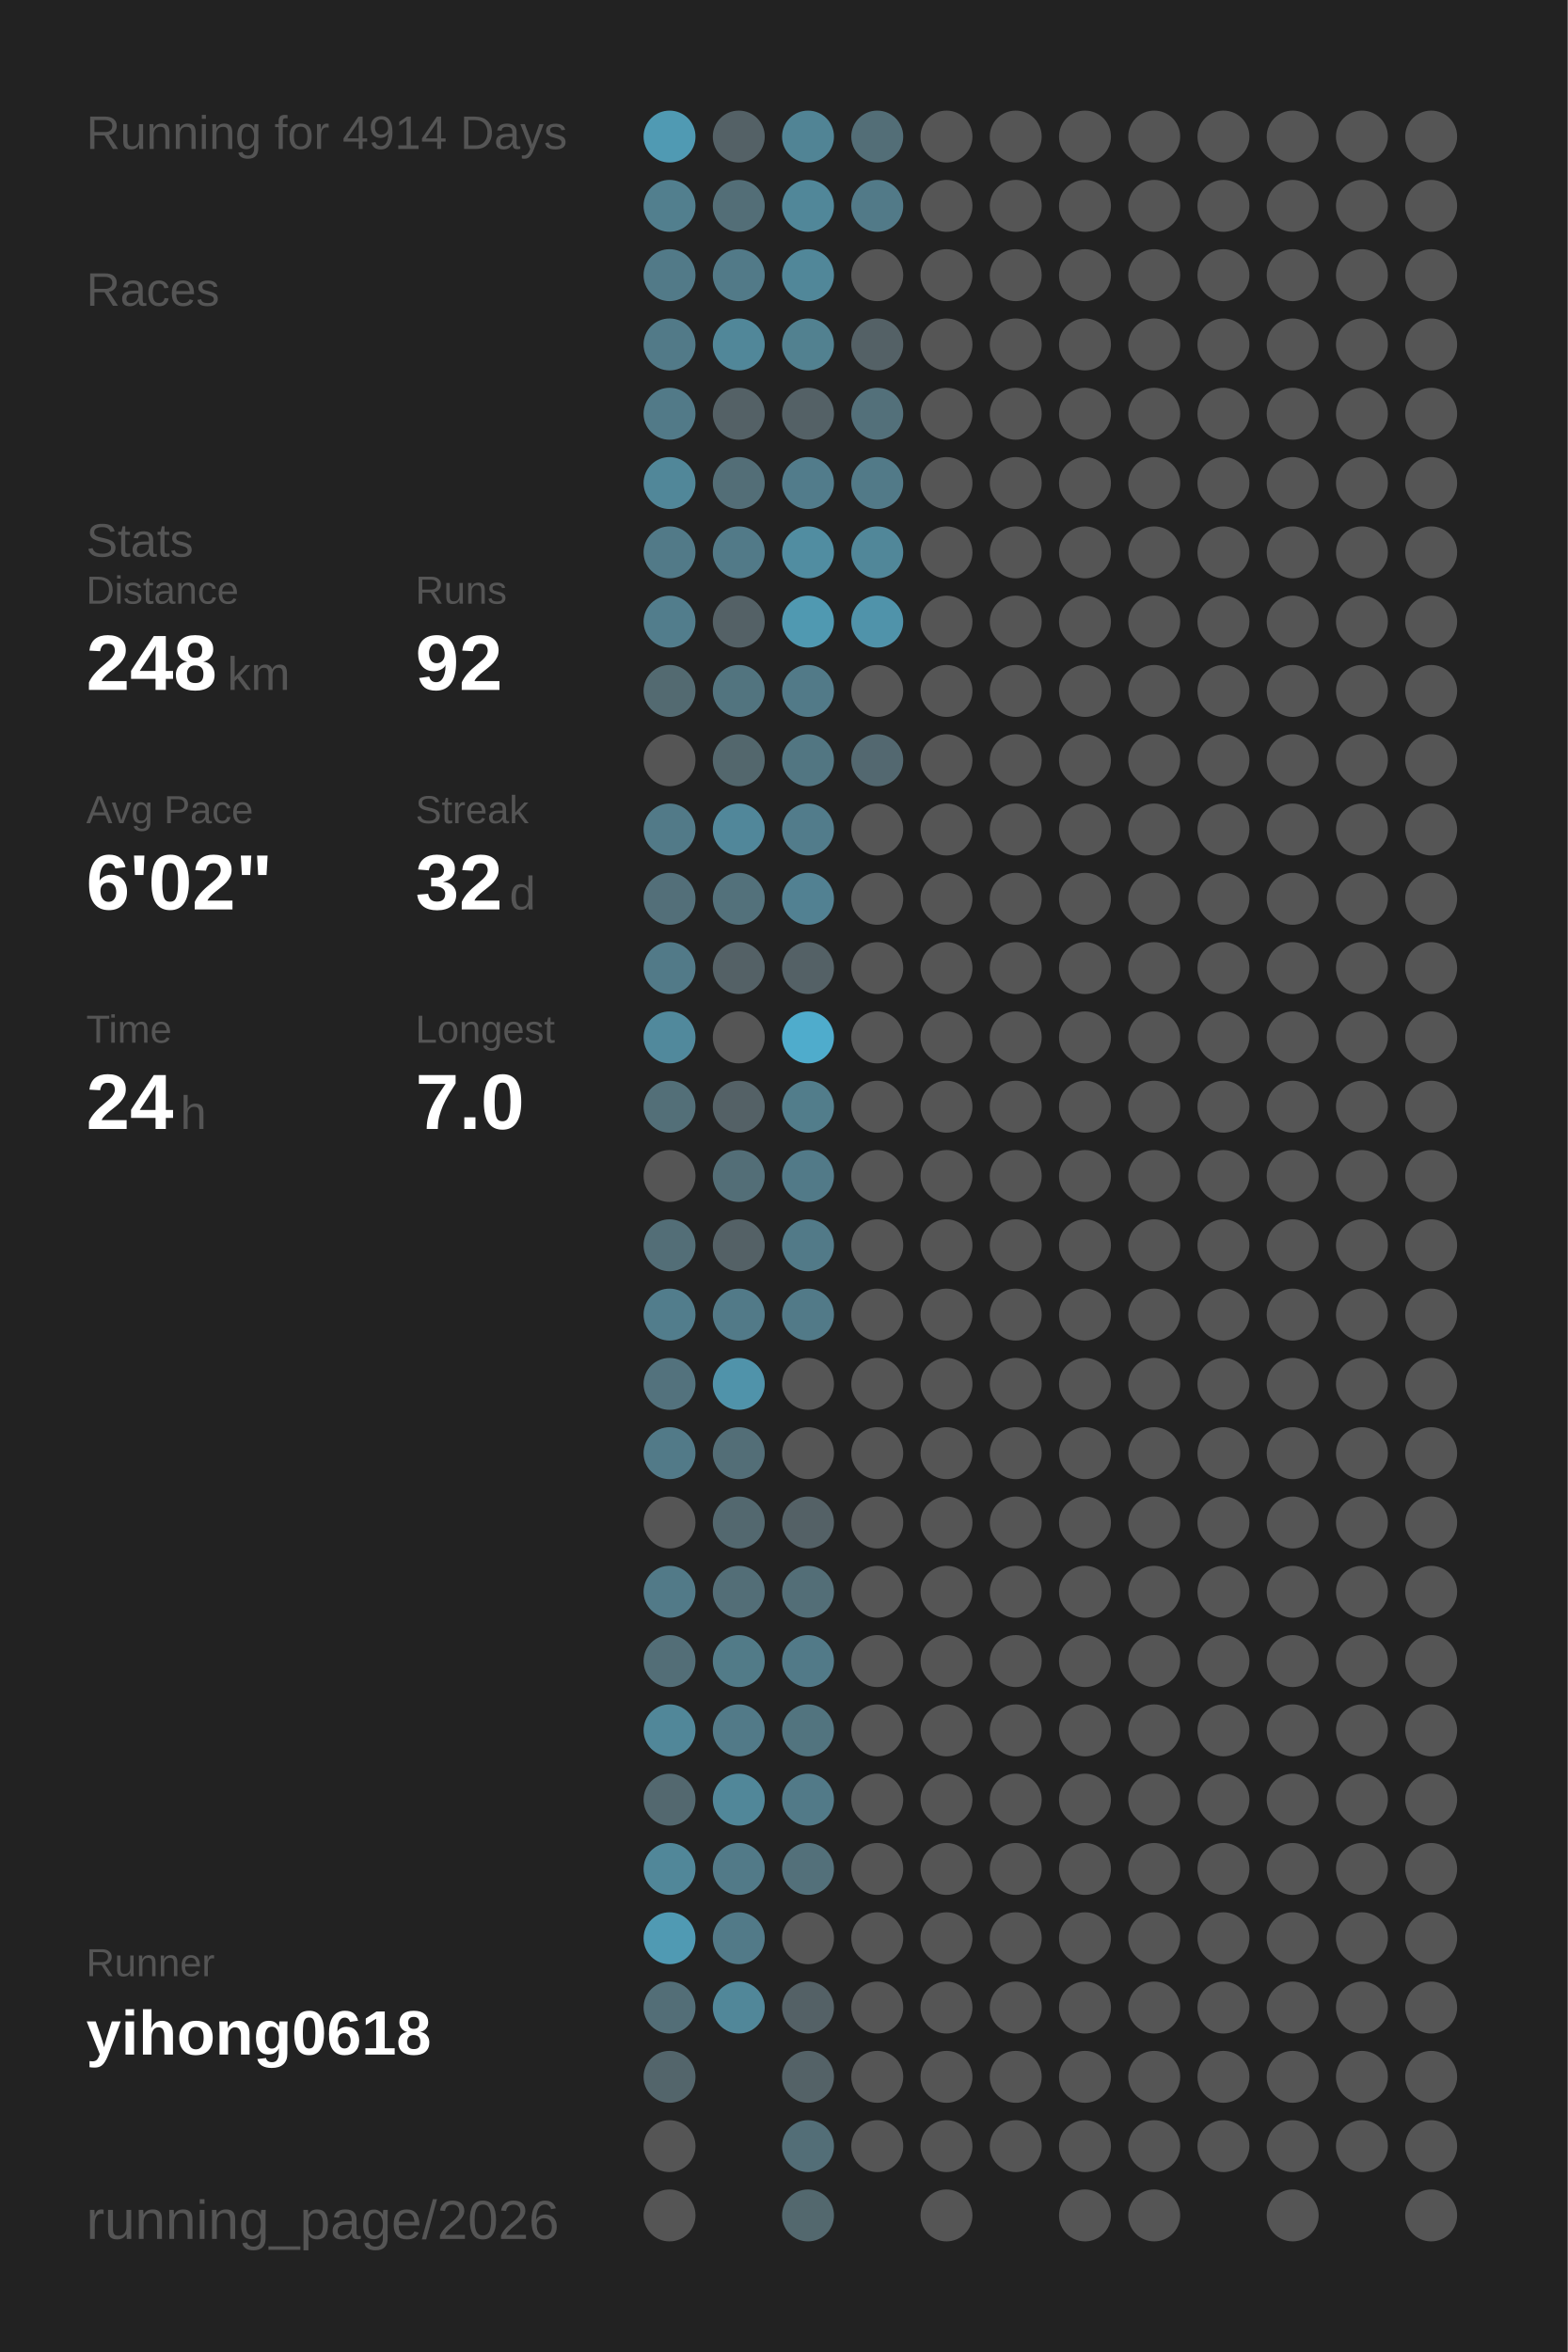
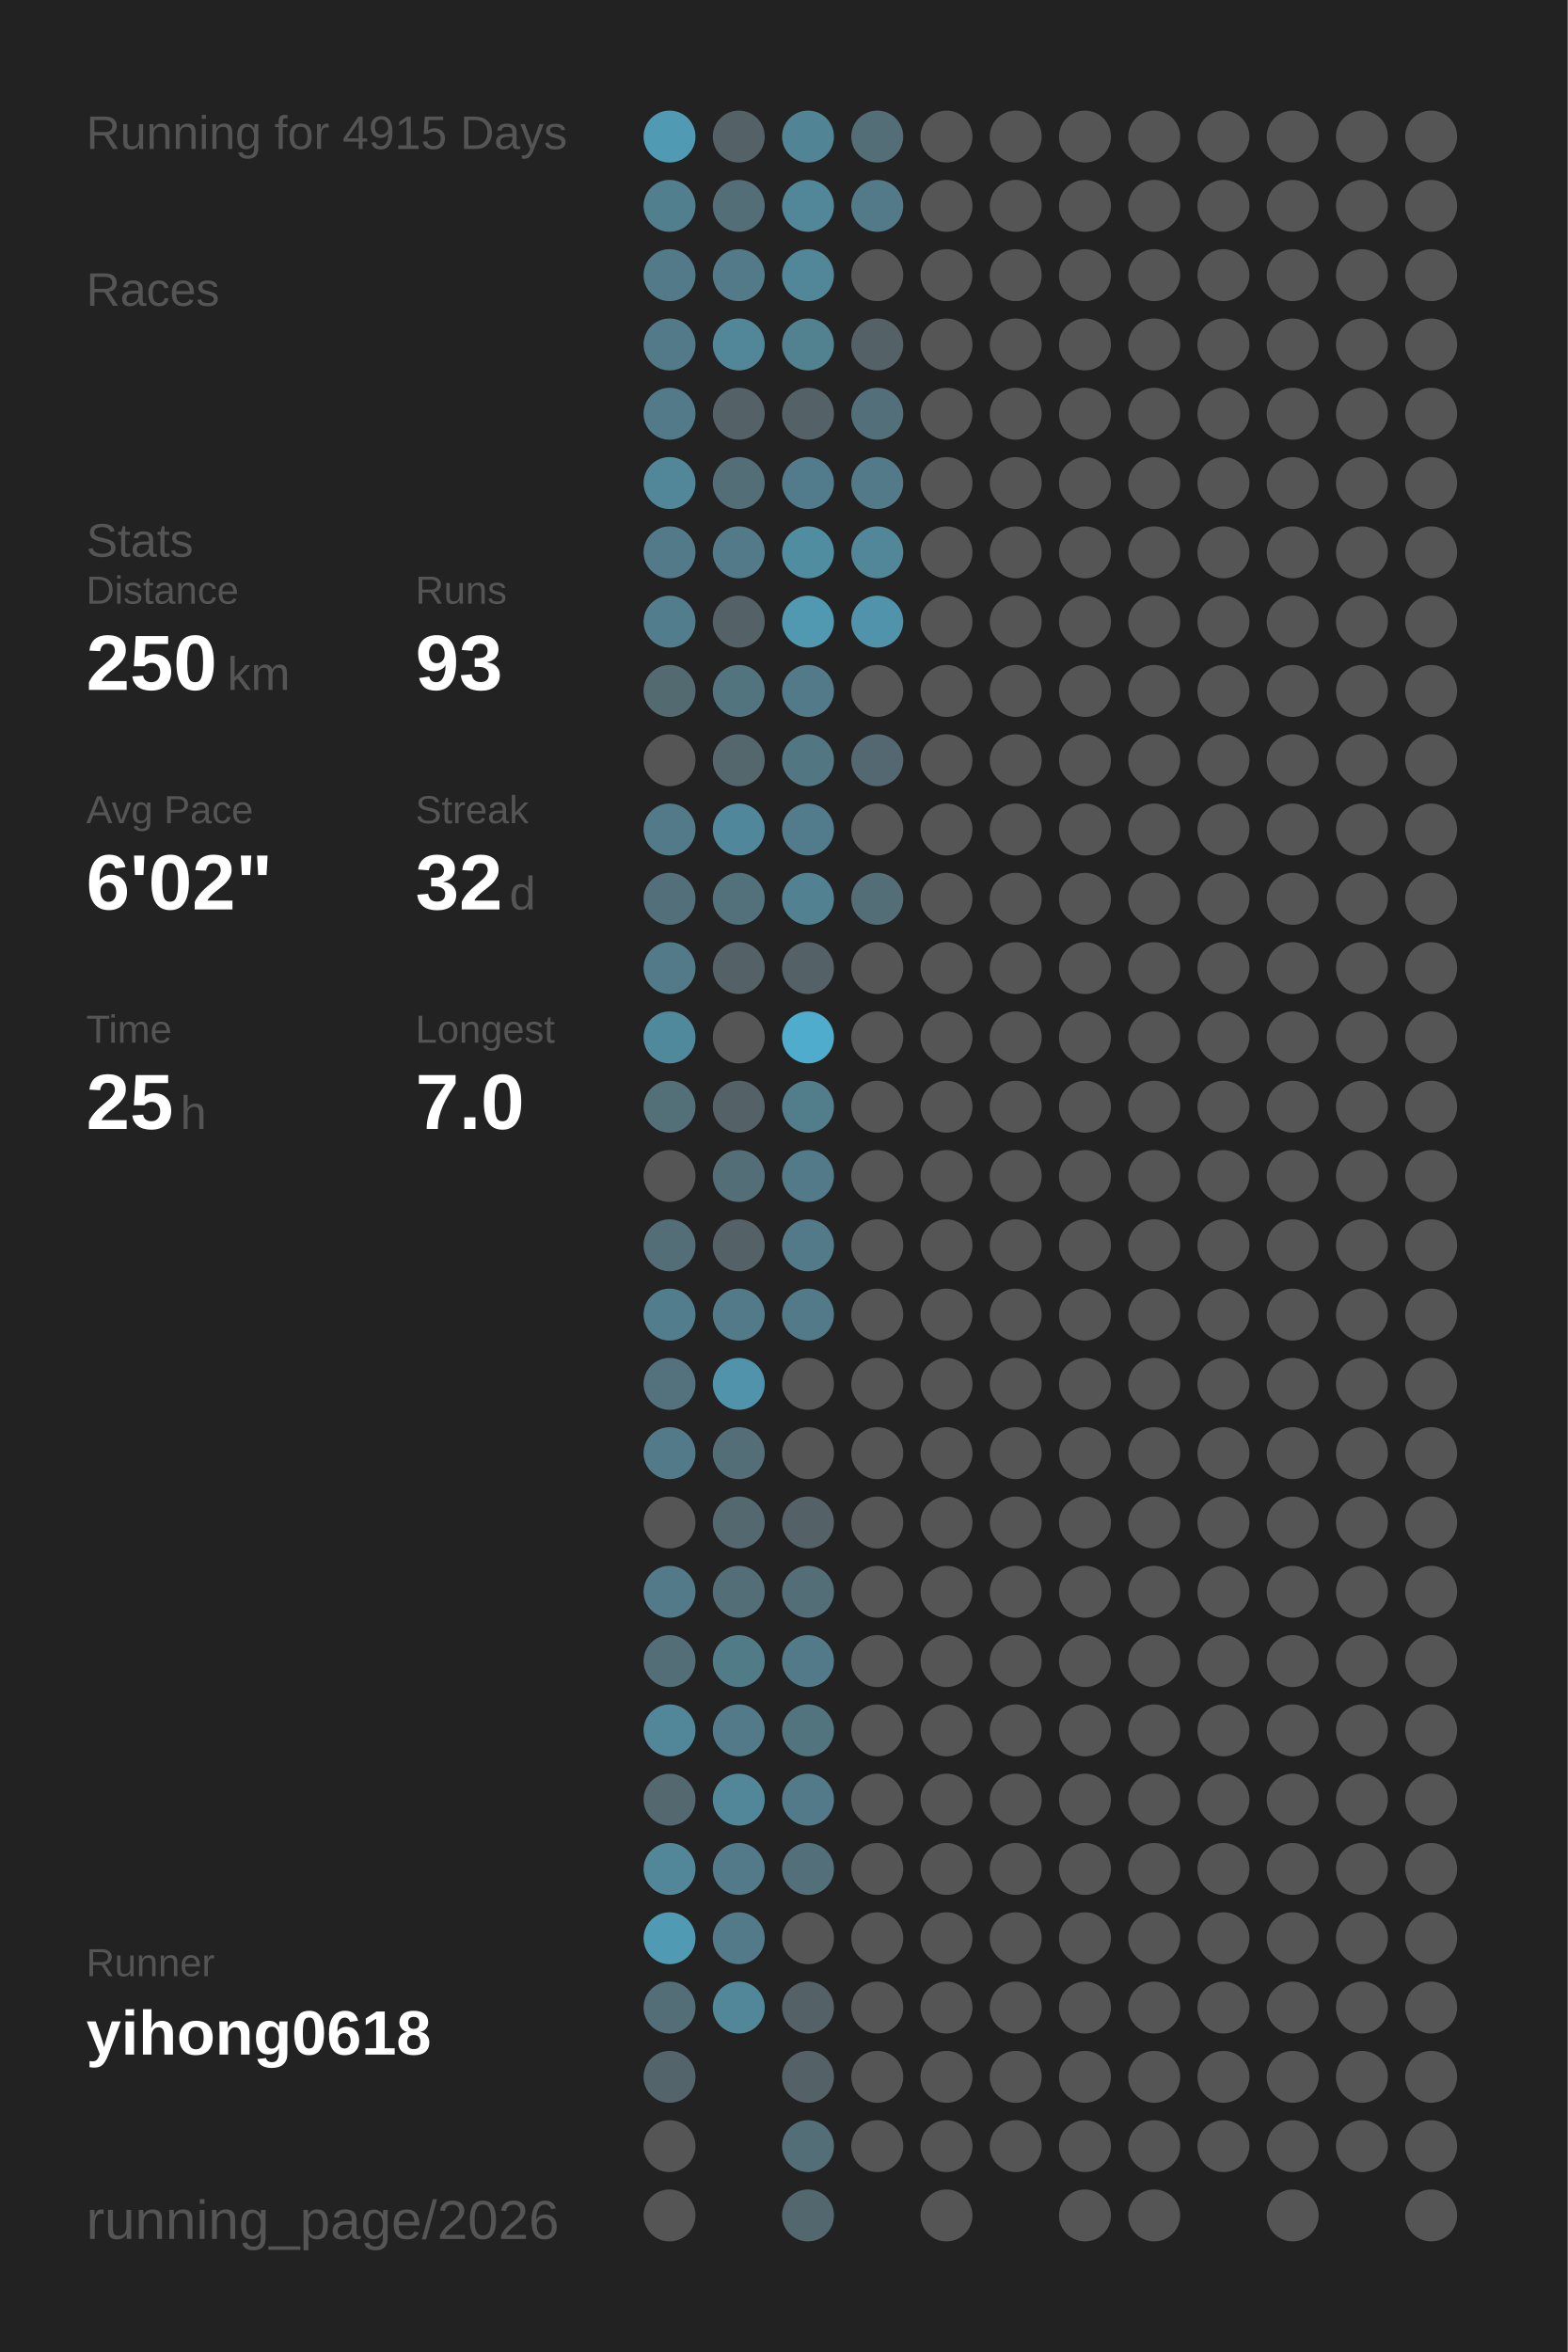
<svg xmlns="http://www.w3.org/2000/svg" baseProfile="full" height="300mm" version="1.1" viewBox="0,0,200,300" width="200mm">
  <defs />
  <rect fill="#222222" height="300" width="200" x="0" y="0" />
-   <text fill="#555555" style="font-size:6px; font-family:Arial;" x="11" y="19">Running for 4914 Days</text>
+   <text fill="#555555" style="font-size:6px; font-family:Arial;" x="11" y="19">Running for 4915 Days</text>
  <text fill="#555555" style="font-size:6px; font-family:Arial;" x="11" y="39">Races</text>
  <text fill="#555555" style="font-size:6px; font-family:Arial;" x="11" y="71">Stats</text>
  <text fill="#555555" style="font-size:5px; font-family:Arial;" x="11" y="77">Distance</text>
-   <text fill="#FFFFFF" style="font-size:10px; font-family:Arial; font-weight:bold;" x="11" y="88">248</text>
+   <text fill="#FFFFFF" style="font-size:10px; font-family:Arial; font-weight:bold;" x="11" y="88">250</text>
  <text fill="#555555" style="font-size:6px; font-family:Arial;" x="29" y="88">km</text>
  <text fill="#555555" style="font-size:5px; font-family:Arial;" x="53" y="77">Runs</text>
-   <text fill="#FFFFFF" style="font-size:10px; font-family:Arial; font-weight:bold;" x="53" y="88">92</text>
+   <text fill="#FFFFFF" style="font-size:10px; font-family:Arial; font-weight:bold;" x="53" y="88">93</text>
  <text fill="#555555" style="font-size:5px; font-family:Arial;" x="11" y="105">Avg Pace</text>
  <text fill="#FFFFFF" style="font-size:10px; font-family:Arial; font-weight:bold;" x="11" y="116">6'02"</text>
  <text fill="#555555" style="font-size:5px; font-family:Arial;" x="53" y="105">Streak</text>
  <text fill="#FFFFFF" style="font-size:10px; font-family:Arial; font-weight:bold;" x="53" y="116">32</text>
  <text fill="#555555" style="font-size:6px; font-family:Arial;" x="65" y="116">d</text>
  <text fill="#555555" style="font-size:5px; font-family:Arial;" x="11" y="133">Time</text>
-   <text fill="#FFFFFF" style="font-size:10px; font-family:Arial; font-weight:bold;" x="11" y="144">24</text>
+   <text fill="#FFFFFF" style="font-size:10px; font-family:Arial; font-weight:bold;" x="11" y="144">25</text>
  <text fill="#555555" style="font-size:6px; font-family:Arial;" x="23" y="144">h</text>
  <text fill="#555555" style="font-size:5px; font-family:Arial;" x="53" y="133">Longest</text>
  <text fill="#FFFFFF" style="font-size:10px; font-family:Arial; font-weight:bold;" x="53" y="144">7.0</text>
  <text fill="#555555" style="font-size:5px; font-family:Arial;" x="11" y="252.065">Runner</text>
  <text fill="#FFFFFF" style="font-size:8px; font-family:Arial; font-weight:bold;" x="11" y="262.065">yihong0618</text>
  <text fill="#555555" style="font-size:7px; font-family:Arial;" x="11" y="285.581">running_page/2026</text>
  <circle cx="85.417" cy="17.419" fill="#509ab3" r="3.312" />
  <circle cx="85.417" cy="26.258" fill="#527f8e" r="3.312" />
  <circle cx="85.417" cy="35.097" fill="#527a88" r="3.312" />
  <circle cx="85.417" cy="43.935" fill="#527a88" r="3.312" />
  <circle cx="85.417" cy="52.774" fill="#527a88" r="3.312" />
  <circle cx="85.417" cy="61.613" fill="#518799" r="3.312" />
  <circle cx="85.417" cy="70.452" fill="#527a88" r="3.312" />
  <circle cx="85.417" cy="79.29" fill="#527d8c" r="3.312" />
  <circle cx="85.417" cy="88.129" fill="#536a71" r="3.312" />
  <circle cx="85.417" cy="96.968" fill="#555555" r="3.312" />
  <circle cx="85.417" cy="105.806" fill="#527a88" r="3.312" />
  <circle cx="85.417" cy="114.645" fill="#536f79" r="3.312" />
  <circle cx="85.417" cy="123.484" fill="#527a88" r="3.312" />
  <circle cx="85.417" cy="132.323" fill="#51899c" r="3.312" />
  <circle cx="85.417" cy="141.161" fill="#536f78" r="3.312" />
  <circle cx="85.417" cy="150" fill="#555555" r="3.312" />
  <circle cx="85.417" cy="158.839" fill="#536e77" r="3.312" />
  <circle cx="85.417" cy="167.677" fill="#527d8c" r="3.312" />
  <circle cx="85.417" cy="176.516" fill="#53727d" r="3.312" />
  <circle cx="85.417" cy="185.355" fill="#527a88" r="3.312" />
  <circle cx="85.417" cy="194.194" fill="#555555" r="3.312" />
  <circle cx="85.417" cy="203.032" fill="#527a88" r="3.312" />
  <circle cx="85.417" cy="211.871" fill="#536e77" r="3.312" />
  <circle cx="85.417" cy="220.71" fill="#518799" r="3.312" />
  <circle cx="85.417" cy="229.548" fill="#53686f" r="3.312" />
  <circle cx="85.417" cy="238.387" fill="#518799" r="3.312" />
  <circle cx="85.417" cy="247.226" fill="#509ab3" r="3.312" />
  <circle cx="85.417" cy="256.065" fill="#536e77" r="3.312" />
  <circle cx="85.417" cy="264.903" fill="#53656b" r="3.312" />
  <circle cx="85.417" cy="273.742" fill="#555555" r="3.312" />
  <circle cx="85.417" cy="282.581" fill="#555555" r="3.312" />
  <circle cx="94.25" cy="17.419" fill="#546166" r="3.312" />
  <circle cx="94.25" cy="26.258" fill="#536e77" r="3.312" />
  <circle cx="94.25" cy="35.097" fill="#527a88" r="3.312" />
  <circle cx="94.25" cy="43.935" fill="#518799" r="3.312" />
  <circle cx="94.25" cy="52.774" fill="#546166" r="3.312" />
  <circle cx="94.25" cy="61.613" fill="#536e77" r="3.312" />
  <circle cx="94.25" cy="70.452" fill="#527a88" r="3.312" />
  <circle cx="94.25" cy="79.29" fill="#546166" r="3.312" />
  <circle cx="94.25" cy="88.129" fill="#52747f" r="3.312" />
  <circle cx="94.25" cy="96.968" fill="#53676d" r="3.312" />
  <circle cx="94.25" cy="105.806" fill="#51879a" r="3.312" />
  <circle cx="94.25" cy="114.645" fill="#53717b" r="3.312" />
  <circle cx="94.25" cy="123.484" fill="#546166" r="3.312" />
  <circle cx="94.25" cy="132.323" fill="#555555" r="3.312" />
  <circle cx="94.25" cy="141.161" fill="#546166" r="3.312" />
  <circle cx="94.25" cy="150" fill="#536e77" r="3.312" />
  <circle cx="94.25" cy="158.839" fill="#546166" r="3.312" />
  <circle cx="94.25" cy="167.677" fill="#527a88" r="3.312" />
  <circle cx="94.25" cy="176.516" fill="#5093aa" r="3.312" />
  <circle cx="94.25" cy="185.355" fill="#536e77" r="3.312" />
  <circle cx="94.25" cy="194.194" fill="#53686f" r="3.312" />
  <circle cx="94.25" cy="203.032" fill="#536e77" r="3.312" />
  <circle cx="94.25" cy="211.871" fill="#527b88" r="3.312" />
  <circle cx="94.25" cy="220.71" fill="#527a88" r="3.312" />
  <circle cx="94.25" cy="229.548" fill="#518799" r="3.312" />
  <circle cx="94.25" cy="238.387" fill="#527a88" r="3.312" />
  <circle cx="94.25" cy="247.226" fill="#527a88" r="3.312" />
  <circle cx="94.25" cy="256.065" fill="#518799" r="3.312" />
  <circle cx="103.083" cy="17.419" fill="#518495" r="3.312" />
  <circle cx="103.083" cy="26.258" fill="#518799" r="3.312" />
  <circle cx="103.083" cy="35.097" fill="#518799" r="3.312" />
  <circle cx="103.083" cy="43.935" fill="#528190" r="3.312" />
  <circle cx="103.083" cy="52.774" fill="#546166" r="3.312" />
  <circle cx="103.083" cy="61.613" fill="#527c8b" r="3.312" />
  <circle cx="103.083" cy="70.452" fill="#518da1" r="3.312" />
  <circle cx="103.083" cy="79.29" fill="#5099b1" r="3.312" />
  <circle cx="103.083" cy="88.129" fill="#527a88" r="3.312" />
  <circle cx="103.083" cy="96.968" fill="#527682" r="3.312" />
  <circle cx="103.083" cy="105.806" fill="#527c8b" r="3.312" />
  <circle cx="103.083" cy="114.645" fill="#528192" r="3.312" />
  <circle cx="103.083" cy="123.484" fill="#546166" r="3.312" />
  <circle cx="103.083" cy="132.323" fill="#4faccc" r="3.312" />
  <circle cx="103.083" cy="141.161" fill="#527d8b" r="3.312" />
  <circle cx="103.083" cy="150" fill="#527a88" r="3.312" />
  <circle cx="103.083" cy="158.839" fill="#527a88" r="3.312" />
  <circle cx="103.083" cy="167.677" fill="#527a88" r="3.312" />
  <circle cx="103.083" cy="176.516" fill="#555555" r="3.312" />
  <circle cx="103.083" cy="185.355" fill="#555555" r="3.312" />
  <circle cx="103.083" cy="194.194" fill="#546166" r="3.312" />
  <circle cx="103.083" cy="203.032" fill="#536e77" r="3.312" />
  <circle cx="103.083" cy="211.871" fill="#527a88" r="3.312" />
  <circle cx="103.083" cy="220.71" fill="#52747f" r="3.312" />
  <circle cx="103.083" cy="229.548" fill="#527a88" r="3.312" />
  <circle cx="103.083" cy="238.387" fill="#53707a" r="3.312" />
  <circle cx="103.083" cy="247.226" fill="#555555" r="3.312" />
  <circle cx="103.083" cy="256.065" fill="#546166" r="3.312" />
  <circle cx="103.083" cy="264.903" fill="#546267" r="3.312" />
  <circle cx="103.083" cy="273.742" fill="#536e77" r="3.312" />
  <circle cx="103.083" cy="282.581" fill="#53686e" r="3.312" />
  <circle cx="111.917" cy="17.419" fill="#536e77" r="3.312" />
  <circle cx="111.917" cy="26.258" fill="#527a88" r="3.312" />
  <circle cx="111.917" cy="35.097" fill="#555555" r="3.312" />
  <circle cx="111.917" cy="43.935" fill="#546166" r="3.312" />
  <circle cx="111.917" cy="52.774" fill="#53707a" r="3.312" />
  <circle cx="111.917" cy="61.613" fill="#527a88" r="3.312" />
  <circle cx="111.917" cy="70.452" fill="#518799" r="3.312" />
  <circle cx="111.917" cy="79.29" fill="#5093aa" r="3.312" />
  <circle cx="111.917" cy="88.129" fill="#555555" r="3.312" />
  <circle cx="111.917" cy="96.968" fill="#536870" r="3.312" />
  <circle cx="111.917" cy="105.806" fill="#555555" r="3.312" />
-   <circle cx="111.917" cy="114.645" fill="#555555" r="3.312" />
+   <circle cx="111.917" cy="114.645" fill="#536e77" r="3.312" />
  <circle cx="111.917" cy="123.484" fill="#555555" r="3.312" />
  <circle cx="111.917" cy="132.323" fill="#555555" r="3.312" />
  <circle cx="111.917" cy="141.161" fill="#555555" r="3.312" />
  <circle cx="111.917" cy="150" fill="#555555" r="3.312" />
  <circle cx="111.917" cy="158.839" fill="#555555" r="3.312" />
  <circle cx="111.917" cy="167.677" fill="#555555" r="3.312" />
  <circle cx="111.917" cy="176.516" fill="#555555" r="3.312" />
  <circle cx="111.917" cy="185.355" fill="#555555" r="3.312" />
  <circle cx="111.917" cy="194.194" fill="#555555" r="3.312" />
  <circle cx="111.917" cy="203.032" fill="#555555" r="3.312" />
  <circle cx="111.917" cy="211.871" fill="#555555" r="3.312" />
  <circle cx="111.917" cy="220.71" fill="#555555" r="3.312" />
  <circle cx="111.917" cy="229.548" fill="#555555" r="3.312" />
  <circle cx="111.917" cy="238.387" fill="#555555" r="3.312" />
  <circle cx="111.917" cy="247.226" fill="#555555" r="3.312" />
  <circle cx="111.917" cy="256.065" fill="#555555" r="3.312" />
  <circle cx="111.917" cy="264.903" fill="#555555" r="3.312" />
  <circle cx="111.917" cy="273.742" fill="#555555" r="3.312" />
  <circle cx="120.75" cy="17.419" fill="#555555" r="3.312" />
  <circle cx="120.75" cy="26.258" fill="#555555" r="3.312" />
  <circle cx="120.75" cy="35.097" fill="#555555" r="3.312" />
  <circle cx="120.75" cy="43.935" fill="#555555" r="3.312" />
  <circle cx="120.75" cy="52.774" fill="#555555" r="3.312" />
  <circle cx="120.75" cy="61.613" fill="#555555" r="3.312" />
  <circle cx="120.75" cy="70.452" fill="#555555" r="3.312" />
  <circle cx="120.75" cy="79.29" fill="#555555" r="3.312" />
  <circle cx="120.75" cy="88.129" fill="#555555" r="3.312" />
  <circle cx="120.75" cy="96.968" fill="#555555" r="3.312" />
  <circle cx="120.75" cy="105.806" fill="#555555" r="3.312" />
  <circle cx="120.75" cy="114.645" fill="#555555" r="3.312" />
  <circle cx="120.75" cy="123.484" fill="#555555" r="3.312" />
  <circle cx="120.75" cy="132.323" fill="#555555" r="3.312" />
  <circle cx="120.75" cy="141.161" fill="#555555" r="3.312" />
  <circle cx="120.75" cy="150" fill="#555555" r="3.312" />
  <circle cx="120.75" cy="158.839" fill="#555555" r="3.312" />
  <circle cx="120.75" cy="167.677" fill="#555555" r="3.312" />
  <circle cx="120.75" cy="176.516" fill="#555555" r="3.312" />
  <circle cx="120.75" cy="185.355" fill="#555555" r="3.312" />
  <circle cx="120.75" cy="194.194" fill="#555555" r="3.312" />
  <circle cx="120.75" cy="203.032" fill="#555555" r="3.312" />
  <circle cx="120.75" cy="211.871" fill="#555555" r="3.312" />
  <circle cx="120.75" cy="220.71" fill="#555555" r="3.312" />
  <circle cx="120.75" cy="229.548" fill="#555555" r="3.312" />
  <circle cx="120.75" cy="238.387" fill="#555555" r="3.312" />
  <circle cx="120.75" cy="247.226" fill="#555555" r="3.312" />
  <circle cx="120.75" cy="256.065" fill="#555555" r="3.312" />
  <circle cx="120.75" cy="264.903" fill="#555555" r="3.312" />
  <circle cx="120.75" cy="273.742" fill="#555555" r="3.312" />
  <circle cx="120.75" cy="282.581" fill="#555555" r="3.312" />
  <circle cx="129.583" cy="17.419" fill="#555555" r="3.312" />
  <circle cx="129.583" cy="26.258" fill="#555555" r="3.312" />
  <circle cx="129.583" cy="35.097" fill="#555555" r="3.312" />
  <circle cx="129.583" cy="43.935" fill="#555555" r="3.312" />
  <circle cx="129.583" cy="52.774" fill="#555555" r="3.312" />
  <circle cx="129.583" cy="61.613" fill="#555555" r="3.312" />
  <circle cx="129.583" cy="70.452" fill="#555555" r="3.312" />
  <circle cx="129.583" cy="79.29" fill="#555555" r="3.312" />
  <circle cx="129.583" cy="88.129" fill="#555555" r="3.312" />
  <circle cx="129.583" cy="96.968" fill="#555555" r="3.312" />
  <circle cx="129.583" cy="105.806" fill="#555555" r="3.312" />
  <circle cx="129.583" cy="114.645" fill="#555555" r="3.312" />
  <circle cx="129.583" cy="123.484" fill="#555555" r="3.312" />
  <circle cx="129.583" cy="132.323" fill="#555555" r="3.312" />
  <circle cx="129.583" cy="141.161" fill="#555555" r="3.312" />
  <circle cx="129.583" cy="150" fill="#555555" r="3.312" />
  <circle cx="129.583" cy="158.839" fill="#555555" r="3.312" />
  <circle cx="129.583" cy="167.677" fill="#555555" r="3.312" />
  <circle cx="129.583" cy="176.516" fill="#555555" r="3.312" />
  <circle cx="129.583" cy="185.355" fill="#555555" r="3.312" />
  <circle cx="129.583" cy="194.194" fill="#555555" r="3.312" />
  <circle cx="129.583" cy="203.032" fill="#555555" r="3.312" />
  <circle cx="129.583" cy="211.871" fill="#555555" r="3.312" />
  <circle cx="129.583" cy="220.71" fill="#555555" r="3.312" />
  <circle cx="129.583" cy="229.548" fill="#555555" r="3.312" />
  <circle cx="129.583" cy="238.387" fill="#555555" r="3.312" />
  <circle cx="129.583" cy="247.226" fill="#555555" r="3.312" />
  <circle cx="129.583" cy="256.065" fill="#555555" r="3.312" />
  <circle cx="129.583" cy="264.903" fill="#555555" r="3.312" />
  <circle cx="129.583" cy="273.742" fill="#555555" r="3.312" />
  <circle cx="138.417" cy="17.419" fill="#555555" r="3.312" />
  <circle cx="138.417" cy="26.258" fill="#555555" r="3.312" />
  <circle cx="138.417" cy="35.097" fill="#555555" r="3.312" />
  <circle cx="138.417" cy="43.935" fill="#555555" r="3.312" />
  <circle cx="138.417" cy="52.774" fill="#555555" r="3.312" />
  <circle cx="138.417" cy="61.613" fill="#555555" r="3.312" />
  <circle cx="138.417" cy="70.452" fill="#555555" r="3.312" />
  <circle cx="138.417" cy="79.29" fill="#555555" r="3.312" />
  <circle cx="138.417" cy="88.129" fill="#555555" r="3.312" />
  <circle cx="138.417" cy="96.968" fill="#555555" r="3.312" />
  <circle cx="138.417" cy="105.806" fill="#555555" r="3.312" />
  <circle cx="138.417" cy="114.645" fill="#555555" r="3.312" />
  <circle cx="138.417" cy="123.484" fill="#555555" r="3.312" />
  <circle cx="138.417" cy="132.323" fill="#555555" r="3.312" />
  <circle cx="138.417" cy="141.161" fill="#555555" r="3.312" />
  <circle cx="138.417" cy="150" fill="#555555" r="3.312" />
  <circle cx="138.417" cy="158.839" fill="#555555" r="3.312" />
  <circle cx="138.417" cy="167.677" fill="#555555" r="3.312" />
  <circle cx="138.417" cy="176.516" fill="#555555" r="3.312" />
  <circle cx="138.417" cy="185.355" fill="#555555" r="3.312" />
  <circle cx="138.417" cy="194.194" fill="#555555" r="3.312" />
  <circle cx="138.417" cy="203.032" fill="#555555" r="3.312" />
  <circle cx="138.417" cy="211.871" fill="#555555" r="3.312" />
  <circle cx="138.417" cy="220.71" fill="#555555" r="3.312" />
  <circle cx="138.417" cy="229.548" fill="#555555" r="3.312" />
  <circle cx="138.417" cy="238.387" fill="#555555" r="3.312" />
  <circle cx="138.417" cy="247.226" fill="#555555" r="3.312" />
  <circle cx="138.417" cy="256.065" fill="#555555" r="3.312" />
  <circle cx="138.417" cy="264.903" fill="#555555" r="3.312" />
  <circle cx="138.417" cy="273.742" fill="#555555" r="3.312" />
  <circle cx="138.417" cy="282.581" fill="#555555" r="3.312" />
  <circle cx="147.25" cy="17.419" fill="#555555" r="3.312" />
  <circle cx="147.25" cy="26.258" fill="#555555" r="3.312" />
  <circle cx="147.25" cy="35.097" fill="#555555" r="3.312" />
  <circle cx="147.25" cy="43.935" fill="#555555" r="3.312" />
  <circle cx="147.25" cy="52.774" fill="#555555" r="3.312" />
  <circle cx="147.25" cy="61.613" fill="#555555" r="3.312" />
  <circle cx="147.25" cy="70.452" fill="#555555" r="3.312" />
  <circle cx="147.25" cy="79.29" fill="#555555" r="3.312" />
  <circle cx="147.25" cy="88.129" fill="#555555" r="3.312" />
  <circle cx="147.25" cy="96.968" fill="#555555" r="3.312" />
  <circle cx="147.25" cy="105.806" fill="#555555" r="3.312" />
  <circle cx="147.25" cy="114.645" fill="#555555" r="3.312" />
  <circle cx="147.25" cy="123.484" fill="#555555" r="3.312" />
  <circle cx="147.25" cy="132.323" fill="#555555" r="3.312" />
  <circle cx="147.25" cy="141.161" fill="#555555" r="3.312" />
  <circle cx="147.25" cy="150" fill="#555555" r="3.312" />
  <circle cx="147.25" cy="158.839" fill="#555555" r="3.312" />
  <circle cx="147.25" cy="167.677" fill="#555555" r="3.312" />
  <circle cx="147.25" cy="176.516" fill="#555555" r="3.312" />
  <circle cx="147.25" cy="185.355" fill="#555555" r="3.312" />
  <circle cx="147.25" cy="194.194" fill="#555555" r="3.312" />
  <circle cx="147.25" cy="203.032" fill="#555555" r="3.312" />
  <circle cx="147.25" cy="211.871" fill="#555555" r="3.312" />
  <circle cx="147.25" cy="220.71" fill="#555555" r="3.312" />
  <circle cx="147.25" cy="229.548" fill="#555555" r="3.312" />
  <circle cx="147.25" cy="238.387" fill="#555555" r="3.312" />
  <circle cx="147.25" cy="247.226" fill="#555555" r="3.312" />
  <circle cx="147.25" cy="256.065" fill="#555555" r="3.312" />
  <circle cx="147.25" cy="264.903" fill="#555555" r="3.312" />
  <circle cx="147.25" cy="273.742" fill="#555555" r="3.312" />
  <circle cx="147.25" cy="282.581" fill="#555555" r="3.312" />
  <circle cx="156.083" cy="17.419" fill="#555555" r="3.312" />
  <circle cx="156.083" cy="26.258" fill="#555555" r="3.312" />
  <circle cx="156.083" cy="35.097" fill="#555555" r="3.312" />
  <circle cx="156.083" cy="43.935" fill="#555555" r="3.312" />
  <circle cx="156.083" cy="52.774" fill="#555555" r="3.312" />
  <circle cx="156.083" cy="61.613" fill="#555555" r="3.312" />
  <circle cx="156.083" cy="70.452" fill="#555555" r="3.312" />
  <circle cx="156.083" cy="79.29" fill="#555555" r="3.312" />
  <circle cx="156.083" cy="88.129" fill="#555555" r="3.312" />
  <circle cx="156.083" cy="96.968" fill="#555555" r="3.312" />
  <circle cx="156.083" cy="105.806" fill="#555555" r="3.312" />
  <circle cx="156.083" cy="114.645" fill="#555555" r="3.312" />
  <circle cx="156.083" cy="123.484" fill="#555555" r="3.312" />
  <circle cx="156.083" cy="132.323" fill="#555555" r="3.312" />
  <circle cx="156.083" cy="141.161" fill="#555555" r="3.312" />
  <circle cx="156.083" cy="150" fill="#555555" r="3.312" />
  <circle cx="156.083" cy="158.839" fill="#555555" r="3.312" />
  <circle cx="156.083" cy="167.677" fill="#555555" r="3.312" />
  <circle cx="156.083" cy="176.516" fill="#555555" r="3.312" />
  <circle cx="156.083" cy="185.355" fill="#555555" r="3.312" />
  <circle cx="156.083" cy="194.194" fill="#555555" r="3.312" />
  <circle cx="156.083" cy="203.032" fill="#555555" r="3.312" />
  <circle cx="156.083" cy="211.871" fill="#555555" r="3.312" />
  <circle cx="156.083" cy="220.71" fill="#555555" r="3.312" />
  <circle cx="156.083" cy="229.548" fill="#555555" r="3.312" />
  <circle cx="156.083" cy="238.387" fill="#555555" r="3.312" />
  <circle cx="156.083" cy="247.226" fill="#555555" r="3.312" />
  <circle cx="156.083" cy="256.065" fill="#555555" r="3.312" />
  <circle cx="156.083" cy="264.903" fill="#555555" r="3.312" />
  <circle cx="156.083" cy="273.742" fill="#555555" r="3.312" />
  <circle cx="164.917" cy="17.419" fill="#555555" r="3.312" />
  <circle cx="164.917" cy="26.258" fill="#555555" r="3.312" />
  <circle cx="164.917" cy="35.097" fill="#555555" r="3.312" />
  <circle cx="164.917" cy="43.935" fill="#555555" r="3.312" />
  <circle cx="164.917" cy="52.774" fill="#555555" r="3.312" />
  <circle cx="164.917" cy="61.613" fill="#555555" r="3.312" />
  <circle cx="164.917" cy="70.452" fill="#555555" r="3.312" />
  <circle cx="164.917" cy="79.29" fill="#555555" r="3.312" />
  <circle cx="164.917" cy="88.129" fill="#555555" r="3.312" />
  <circle cx="164.917" cy="96.968" fill="#555555" r="3.312" />
  <circle cx="164.917" cy="105.806" fill="#555555" r="3.312" />
  <circle cx="164.917" cy="114.645" fill="#555555" r="3.312" />
  <circle cx="164.917" cy="123.484" fill="#555555" r="3.312" />
  <circle cx="164.917" cy="132.323" fill="#555555" r="3.312" />
  <circle cx="164.917" cy="141.161" fill="#555555" r="3.312" />
  <circle cx="164.917" cy="150" fill="#555555" r="3.312" />
  <circle cx="164.917" cy="158.839" fill="#555555" r="3.312" />
  <circle cx="164.917" cy="167.677" fill="#555555" r="3.312" />
  <circle cx="164.917" cy="176.516" fill="#555555" r="3.312" />
  <circle cx="164.917" cy="185.355" fill="#555555" r="3.312" />
  <circle cx="164.917" cy="194.194" fill="#555555" r="3.312" />
  <circle cx="164.917" cy="203.032" fill="#555555" r="3.312" />
  <circle cx="164.917" cy="211.871" fill="#555555" r="3.312" />
  <circle cx="164.917" cy="220.71" fill="#555555" r="3.312" />
  <circle cx="164.917" cy="229.548" fill="#555555" r="3.312" />
  <circle cx="164.917" cy="238.387" fill="#555555" r="3.312" />
  <circle cx="164.917" cy="247.226" fill="#555555" r="3.312" />
  <circle cx="164.917" cy="256.065" fill="#555555" r="3.312" />
  <circle cx="164.917" cy="264.903" fill="#555555" r="3.312" />
  <circle cx="164.917" cy="273.742" fill="#555555" r="3.312" />
  <circle cx="164.917" cy="282.581" fill="#555555" r="3.312" />
  <circle cx="173.75" cy="17.419" fill="#555555" r="3.312" />
  <circle cx="173.75" cy="26.258" fill="#555555" r="3.312" />
  <circle cx="173.75" cy="35.097" fill="#555555" r="3.312" />
  <circle cx="173.75" cy="43.935" fill="#555555" r="3.312" />
  <circle cx="173.75" cy="52.774" fill="#555555" r="3.312" />
  <circle cx="173.75" cy="61.613" fill="#555555" r="3.312" />
  <circle cx="173.75" cy="70.452" fill="#555555" r="3.312" />
  <circle cx="173.75" cy="79.29" fill="#555555" r="3.312" />
  <circle cx="173.75" cy="88.129" fill="#555555" r="3.312" />
  <circle cx="173.75" cy="96.968" fill="#555555" r="3.312" />
  <circle cx="173.75" cy="105.806" fill="#555555" r="3.312" />
  <circle cx="173.75" cy="114.645" fill="#555555" r="3.312" />
  <circle cx="173.75" cy="123.484" fill="#555555" r="3.312" />
  <circle cx="173.75" cy="132.323" fill="#555555" r="3.312" />
  <circle cx="173.75" cy="141.161" fill="#555555" r="3.312" />
  <circle cx="173.75" cy="150" fill="#555555" r="3.312" />
  <circle cx="173.75" cy="158.839" fill="#555555" r="3.312" />
  <circle cx="173.75" cy="167.677" fill="#555555" r="3.312" />
  <circle cx="173.75" cy="176.516" fill="#555555" r="3.312" />
  <circle cx="173.75" cy="185.355" fill="#555555" r="3.312" />
  <circle cx="173.75" cy="194.194" fill="#555555" r="3.312" />
  <circle cx="173.75" cy="203.032" fill="#555555" r="3.312" />
  <circle cx="173.75" cy="211.871" fill="#555555" r="3.312" />
  <circle cx="173.75" cy="220.71" fill="#555555" r="3.312" />
  <circle cx="173.75" cy="229.548" fill="#555555" r="3.312" />
  <circle cx="173.75" cy="238.387" fill="#555555" r="3.312" />
  <circle cx="173.75" cy="247.226" fill="#555555" r="3.312" />
  <circle cx="173.75" cy="256.065" fill="#555555" r="3.312" />
  <circle cx="173.75" cy="264.903" fill="#555555" r="3.312" />
  <circle cx="173.75" cy="273.742" fill="#555555" r="3.312" />
  <circle cx="182.583" cy="17.419" fill="#555555" r="3.312" />
  <circle cx="182.583" cy="26.258" fill="#555555" r="3.312" />
  <circle cx="182.583" cy="35.097" fill="#555555" r="3.312" />
  <circle cx="182.583" cy="43.935" fill="#555555" r="3.312" />
  <circle cx="182.583" cy="52.774" fill="#555555" r="3.312" />
  <circle cx="182.583" cy="61.613" fill="#555555" r="3.312" />
  <circle cx="182.583" cy="70.452" fill="#555555" r="3.312" />
  <circle cx="182.583" cy="79.29" fill="#555555" r="3.312" />
  <circle cx="182.583" cy="88.129" fill="#555555" r="3.312" />
  <circle cx="182.583" cy="96.968" fill="#555555" r="3.312" />
  <circle cx="182.583" cy="105.806" fill="#555555" r="3.312" />
  <circle cx="182.583" cy="114.645" fill="#555555" r="3.312" />
  <circle cx="182.583" cy="123.484" fill="#555555" r="3.312" />
  <circle cx="182.583" cy="132.323" fill="#555555" r="3.312" />
  <circle cx="182.583" cy="141.161" fill="#555555" r="3.312" />
  <circle cx="182.583" cy="150" fill="#555555" r="3.312" />
  <circle cx="182.583" cy="158.839" fill="#555555" r="3.312" />
  <circle cx="182.583" cy="167.677" fill="#555555" r="3.312" />
  <circle cx="182.583" cy="176.516" fill="#555555" r="3.312" />
  <circle cx="182.583" cy="185.355" fill="#555555" r="3.312" />
  <circle cx="182.583" cy="194.194" fill="#555555" r="3.312" />
  <circle cx="182.583" cy="203.032" fill="#555555" r="3.312" />
  <circle cx="182.583" cy="211.871" fill="#555555" r="3.312" />
  <circle cx="182.583" cy="220.71" fill="#555555" r="3.312" />
  <circle cx="182.583" cy="229.548" fill="#555555" r="3.312" />
  <circle cx="182.583" cy="238.387" fill="#555555" r="3.312" />
  <circle cx="182.583" cy="247.226" fill="#555555" r="3.312" />
  <circle cx="182.583" cy="256.065" fill="#555555" r="3.312" />
  <circle cx="182.583" cy="264.903" fill="#555555" r="3.312" />
  <circle cx="182.583" cy="273.742" fill="#555555" r="3.312" />
  <circle cx="182.583" cy="282.581" fill="#555555" r="3.312" />
</svg>
